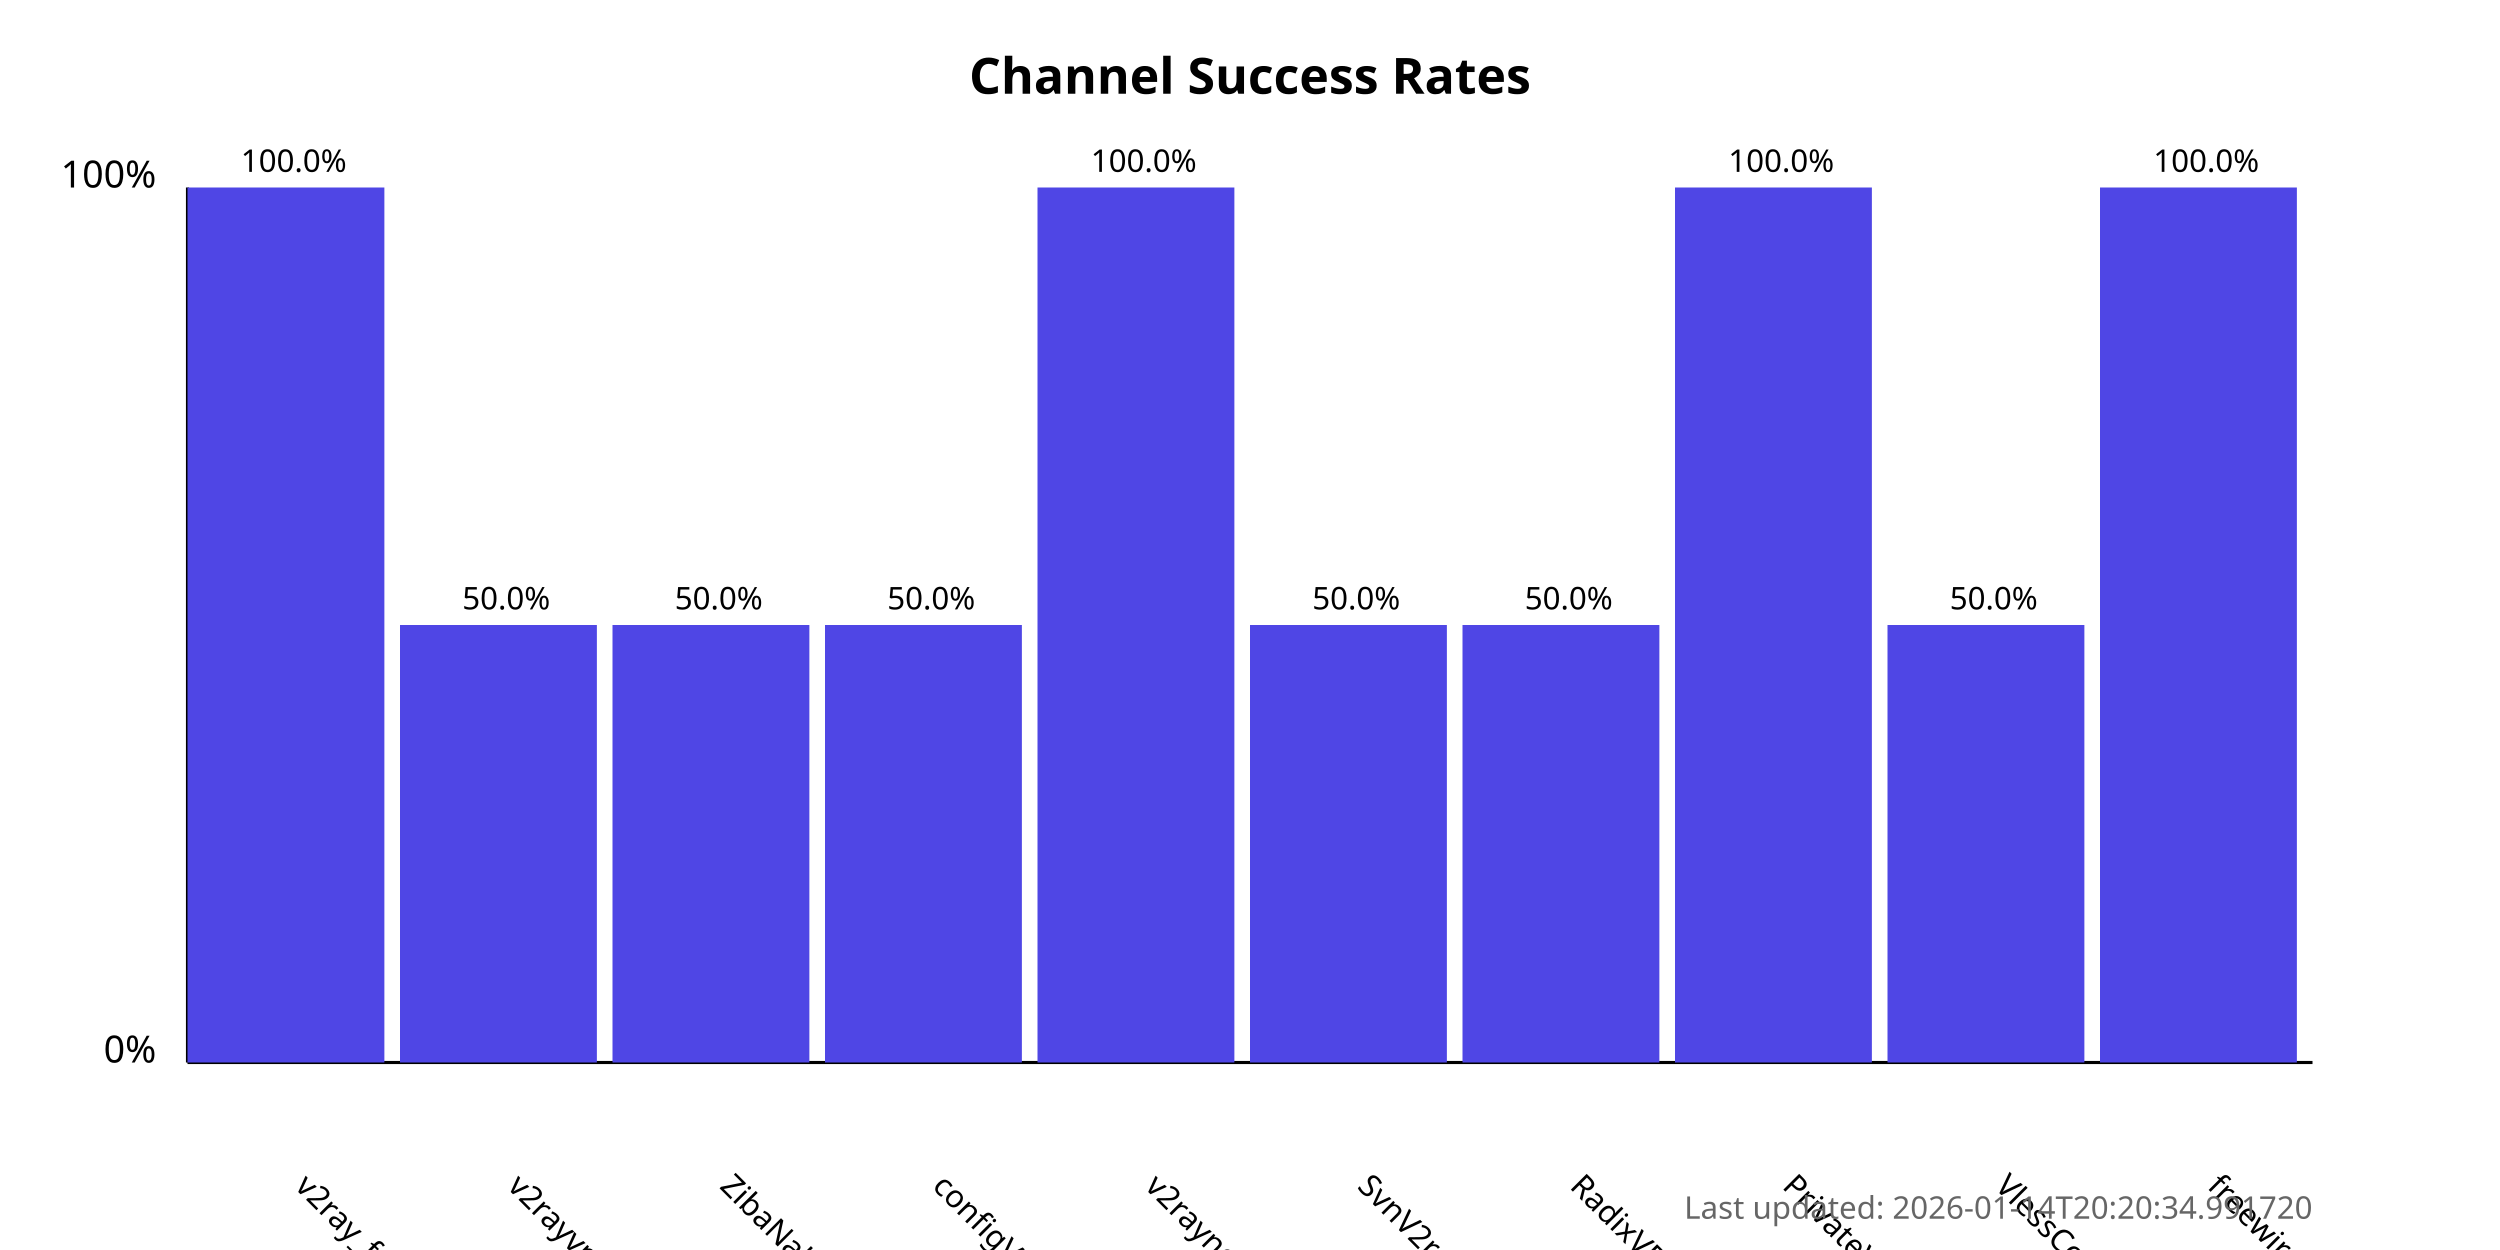
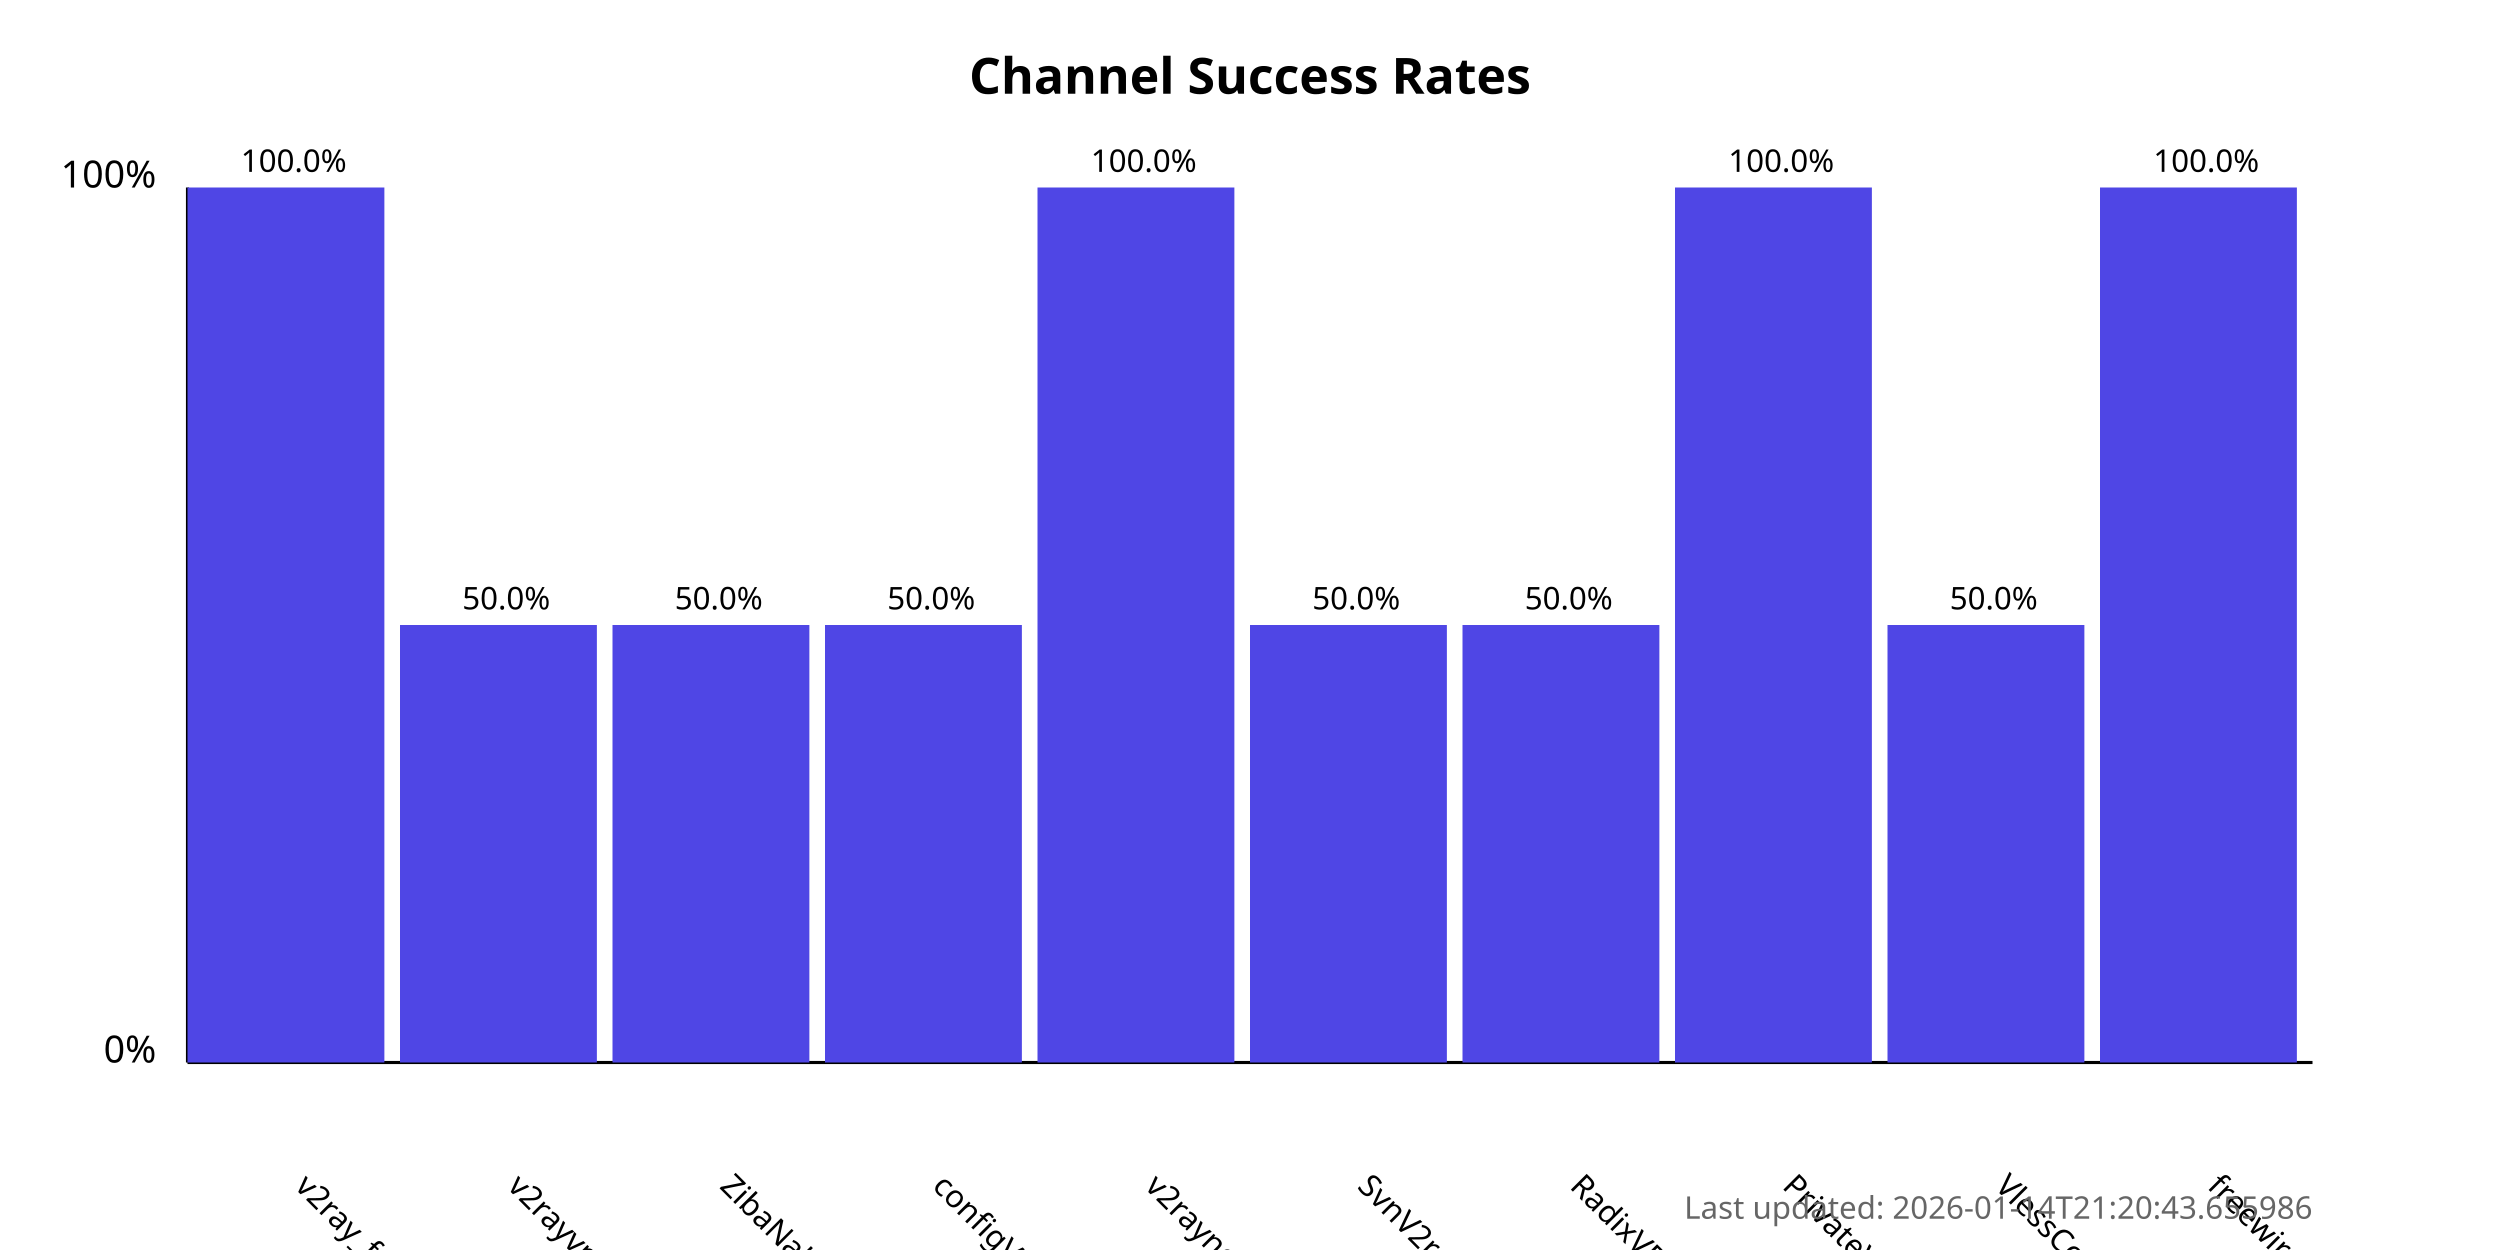
<svg xmlns="http://www.w3.org/2000/svg" width="800" height="400">
  <style>
            .chart-title { font: bold 16px sans-serif; }
            .axis-label { font: 12px sans-serif; }
            .tick-label { font: 10px sans-serif; }
            .bar { fill: #4f46e5; }
            .bar:hover { fill: #6366f1; }
            .timestamp { font: 10px sans-serif; fill: #666; }
        </style>
  <text x="400.0" y="30" text-anchor="middle" class="chart-title">
            Channel Success Rates
        </text>
  <line x1="60" y1="340" x2="60" y2="60" stroke="black" stroke-width="1" />
  <line x1="60" y1="340" x2="740" y2="340" stroke="black" stroke-width="1" />
  <text x="50" y="340" text-anchor="end" class="axis-label">0%</text>
  <text x="50" y="60" text-anchor="end" class="axis-label">100%</text>
  <g>
    <rect x="60" y="60.0" width="63.0" height="280.0" class="bar" />
    <text x="94.0" y="380" transform="rotate(45, 94.0, 380)" text-anchor="start" class="tick-label">
                v2ray_free_conf
            </text>
    <text x="94.0" y="55.0" text-anchor="middle" class="tick-label">
                100.0%
            </text>
  </g>
  <g>
    <rect x="128.0" y="200.0" width="63.0" height="140.0" class="bar" />
    <text x="162.0" y="380" transform="rotate(45, 162.0, 380)" text-anchor="start" class="tick-label">
                v2rayvpno
            </text>
    <text x="162.0" y="195.0" text-anchor="middle" class="tick-label">
                50.0%
            </text>
  </g>
  <g>
    <rect x="196.0" y="200.0" width="63.0" height="140.0" class="bar" />
    <text x="230.0" y="380" transform="rotate(45, 230.0, 380)" text-anchor="start" class="tick-label">
                ZibaNabz
            </text>
    <text x="230.0" y="195.0" text-anchor="middle" class="tick-label">
                50.0%
            </text>
  </g>
  <g>
    <rect x="264.0" y="200.0" width="63.0" height="140.0" class="bar" />
    <text x="298.0" y="380" transform="rotate(45, 298.0, 380)" text-anchor="start" class="tick-label">
                configV2rayForFree
            </text>
    <text x="298.0" y="195.0" text-anchor="middle" class="tick-label">
                50.0%
            </text>
  </g>
  <g>
    <rect x="332.0" y="60.0" width="63.0" height="280.0" class="bar" />
    <text x="366.0" y="380" transform="rotate(45, 366.0, 380)" text-anchor="start" class="tick-label">
                v2rayngvpn
            </text>
    <text x="366.0" y="55.0" text-anchor="middle" class="tick-label">
                100.0%
            </text>
  </g>
  <g>
    <rect x="400.0" y="200.0" width="63.0" height="140.0" class="bar" />
    <text x="434.0" y="380" transform="rotate(45, 434.0, 380)" text-anchor="start" class="tick-label">
                SvnV2ray
            </text>
    <text x="434.0" y="195.0" text-anchor="middle" class="tick-label">
                50.0%
            </text>
  </g>
  <g>
    <rect x="468.0" y="200.0" width="63.0" height="140.0" class="bar" />
    <text x="502.0" y="380" transform="rotate(45, 502.0, 380)" text-anchor="start" class="tick-label">
                RadixVPN
            </text>
    <text x="502.0" y="195.0" text-anchor="middle" class="tick-label">
                50.0%
            </text>
  </g>
  <g>
    <rect x="536.0" y="60.0" width="63.0" height="280.0" class="bar" />
    <text x="570.0" y="380" transform="rotate(45, 570.0, 380)" text-anchor="start" class="tick-label">
                PrivateVPNs
            </text>
    <text x="570.0" y="55.0" text-anchor="middle" class="tick-label">
                100.0%
            </text>
  </g>
  <g>
    <rect x="604.0" y="200.0" width="63.0" height="140.0" class="bar" />
    <text x="638.0" y="380" transform="rotate(45, 638.0, 380)" text-anchor="start" class="tick-label">
                VlessConfig
            </text>
    <text x="638.0" y="195.0" text-anchor="middle" class="tick-label">
                50.0%
            </text>
  </g>
  <g>
    <rect x="672.0" y="60.0" width="63.0" height="280.0" class="bar" />
    <text x="706.0" y="380" transform="rotate(45, 706.0, 380)" text-anchor="start" class="tick-label">
                freewireguard
            </text>
    <text x="706.0" y="55.0" text-anchor="middle" class="tick-label">
                100.0%
            </text>
  </g>
  <text x="740" y="390" text-anchor="end" class="timestamp">
-             Last updated: 2026-01-14T20:20:34.991720
+             Last updated: 2026-01-14T21:20:43.655986
        </text>
</svg>
